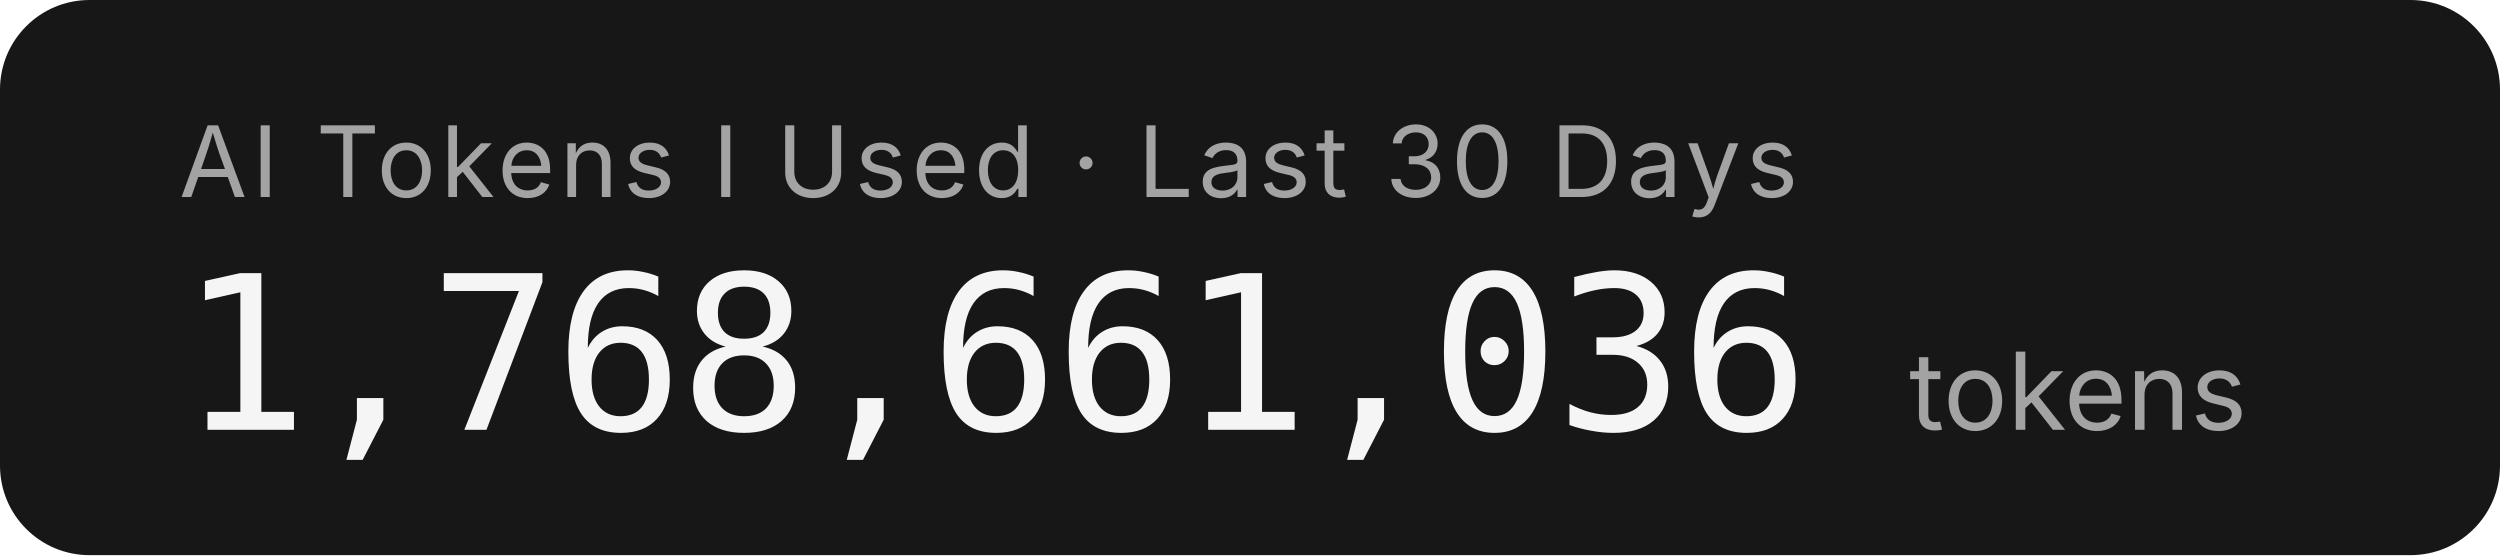
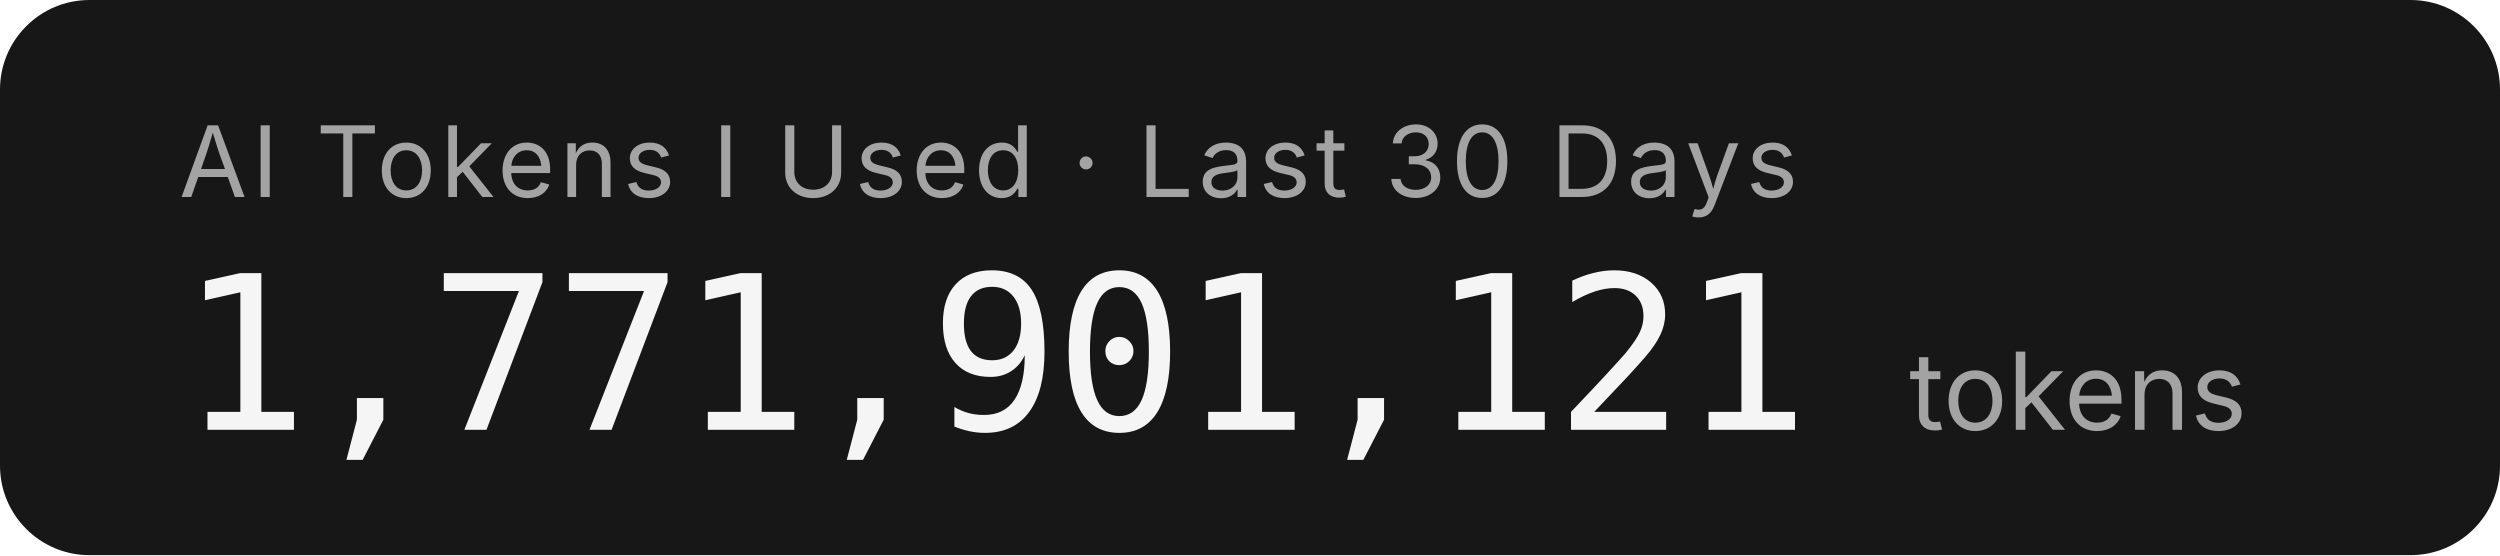
- <svg xmlns="http://www.w3.org/2000/svg" width="279.2" height="62" role="img" aria-label="AI Tokens I Used · Last 30 Days: 1,768,661,036 tokens">
+ <svg xmlns="http://www.w3.org/2000/svg" width="279.2" height="62" role="img" aria-label="AI Tokens I Used · Last 30 Days: 1,771,901,121 tokens">
  <rect width="279.2" height="62" rx="10" fill="#171717" />
  <g font-family="'Inter','SF Pro Display',-apple-system,'Segoe UI',sans-serif">
    <text x="20" y="22" fill="#a3a3a3" font-size="11" letter-spacing="0.05em">AI Tokens I Used · Last 30 Days</text>
-     <text x="20" y="48" fill="#f5f5f5" font-size="24" font-weight="300" font-family="'SF Mono','Cascadia Code','Consolas',monospace" letter-spacing="-0.02em">1,768,661,036</text>
+     <text x="20" y="48" fill="#f5f5f5" font-size="24" font-weight="300" font-family="'SF Mono','Cascadia Code','Consolas',monospace" letter-spacing="-0.02em">1,771,901,121</text>
    <text x="213.2" y="48" fill="#a3a3a3" font-size="12">tokens</text>
  </g>
</svg>
